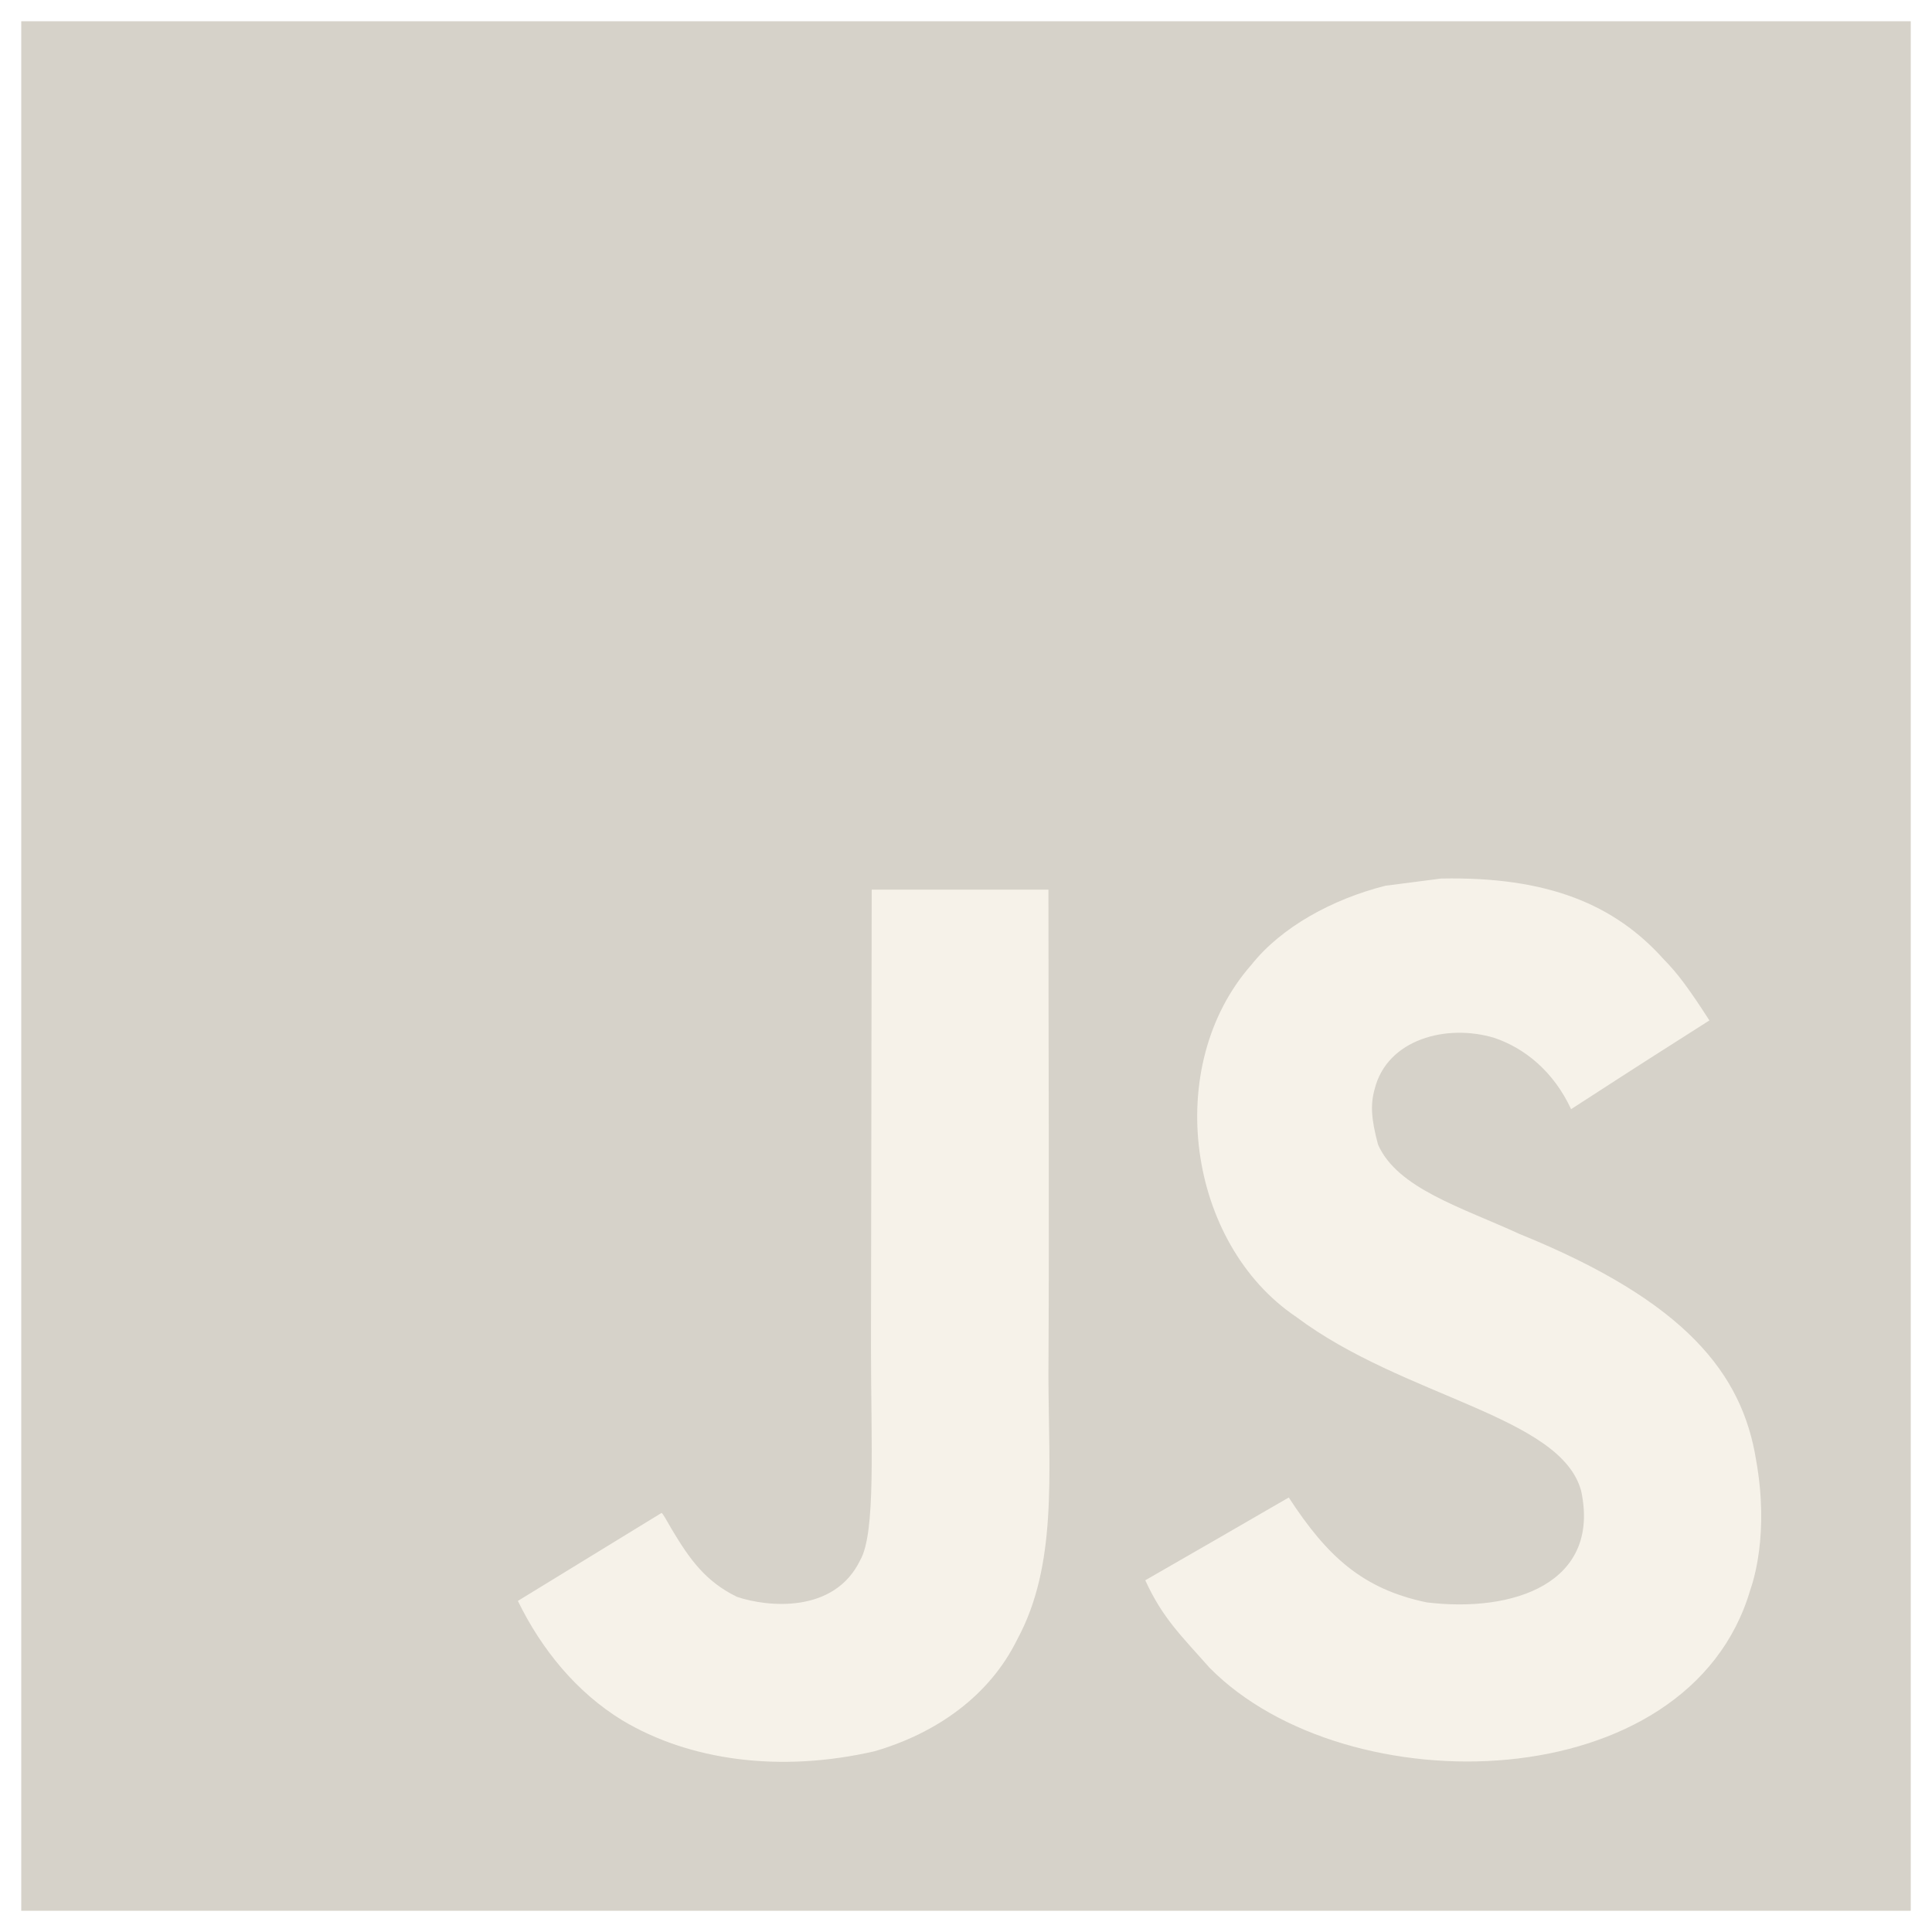
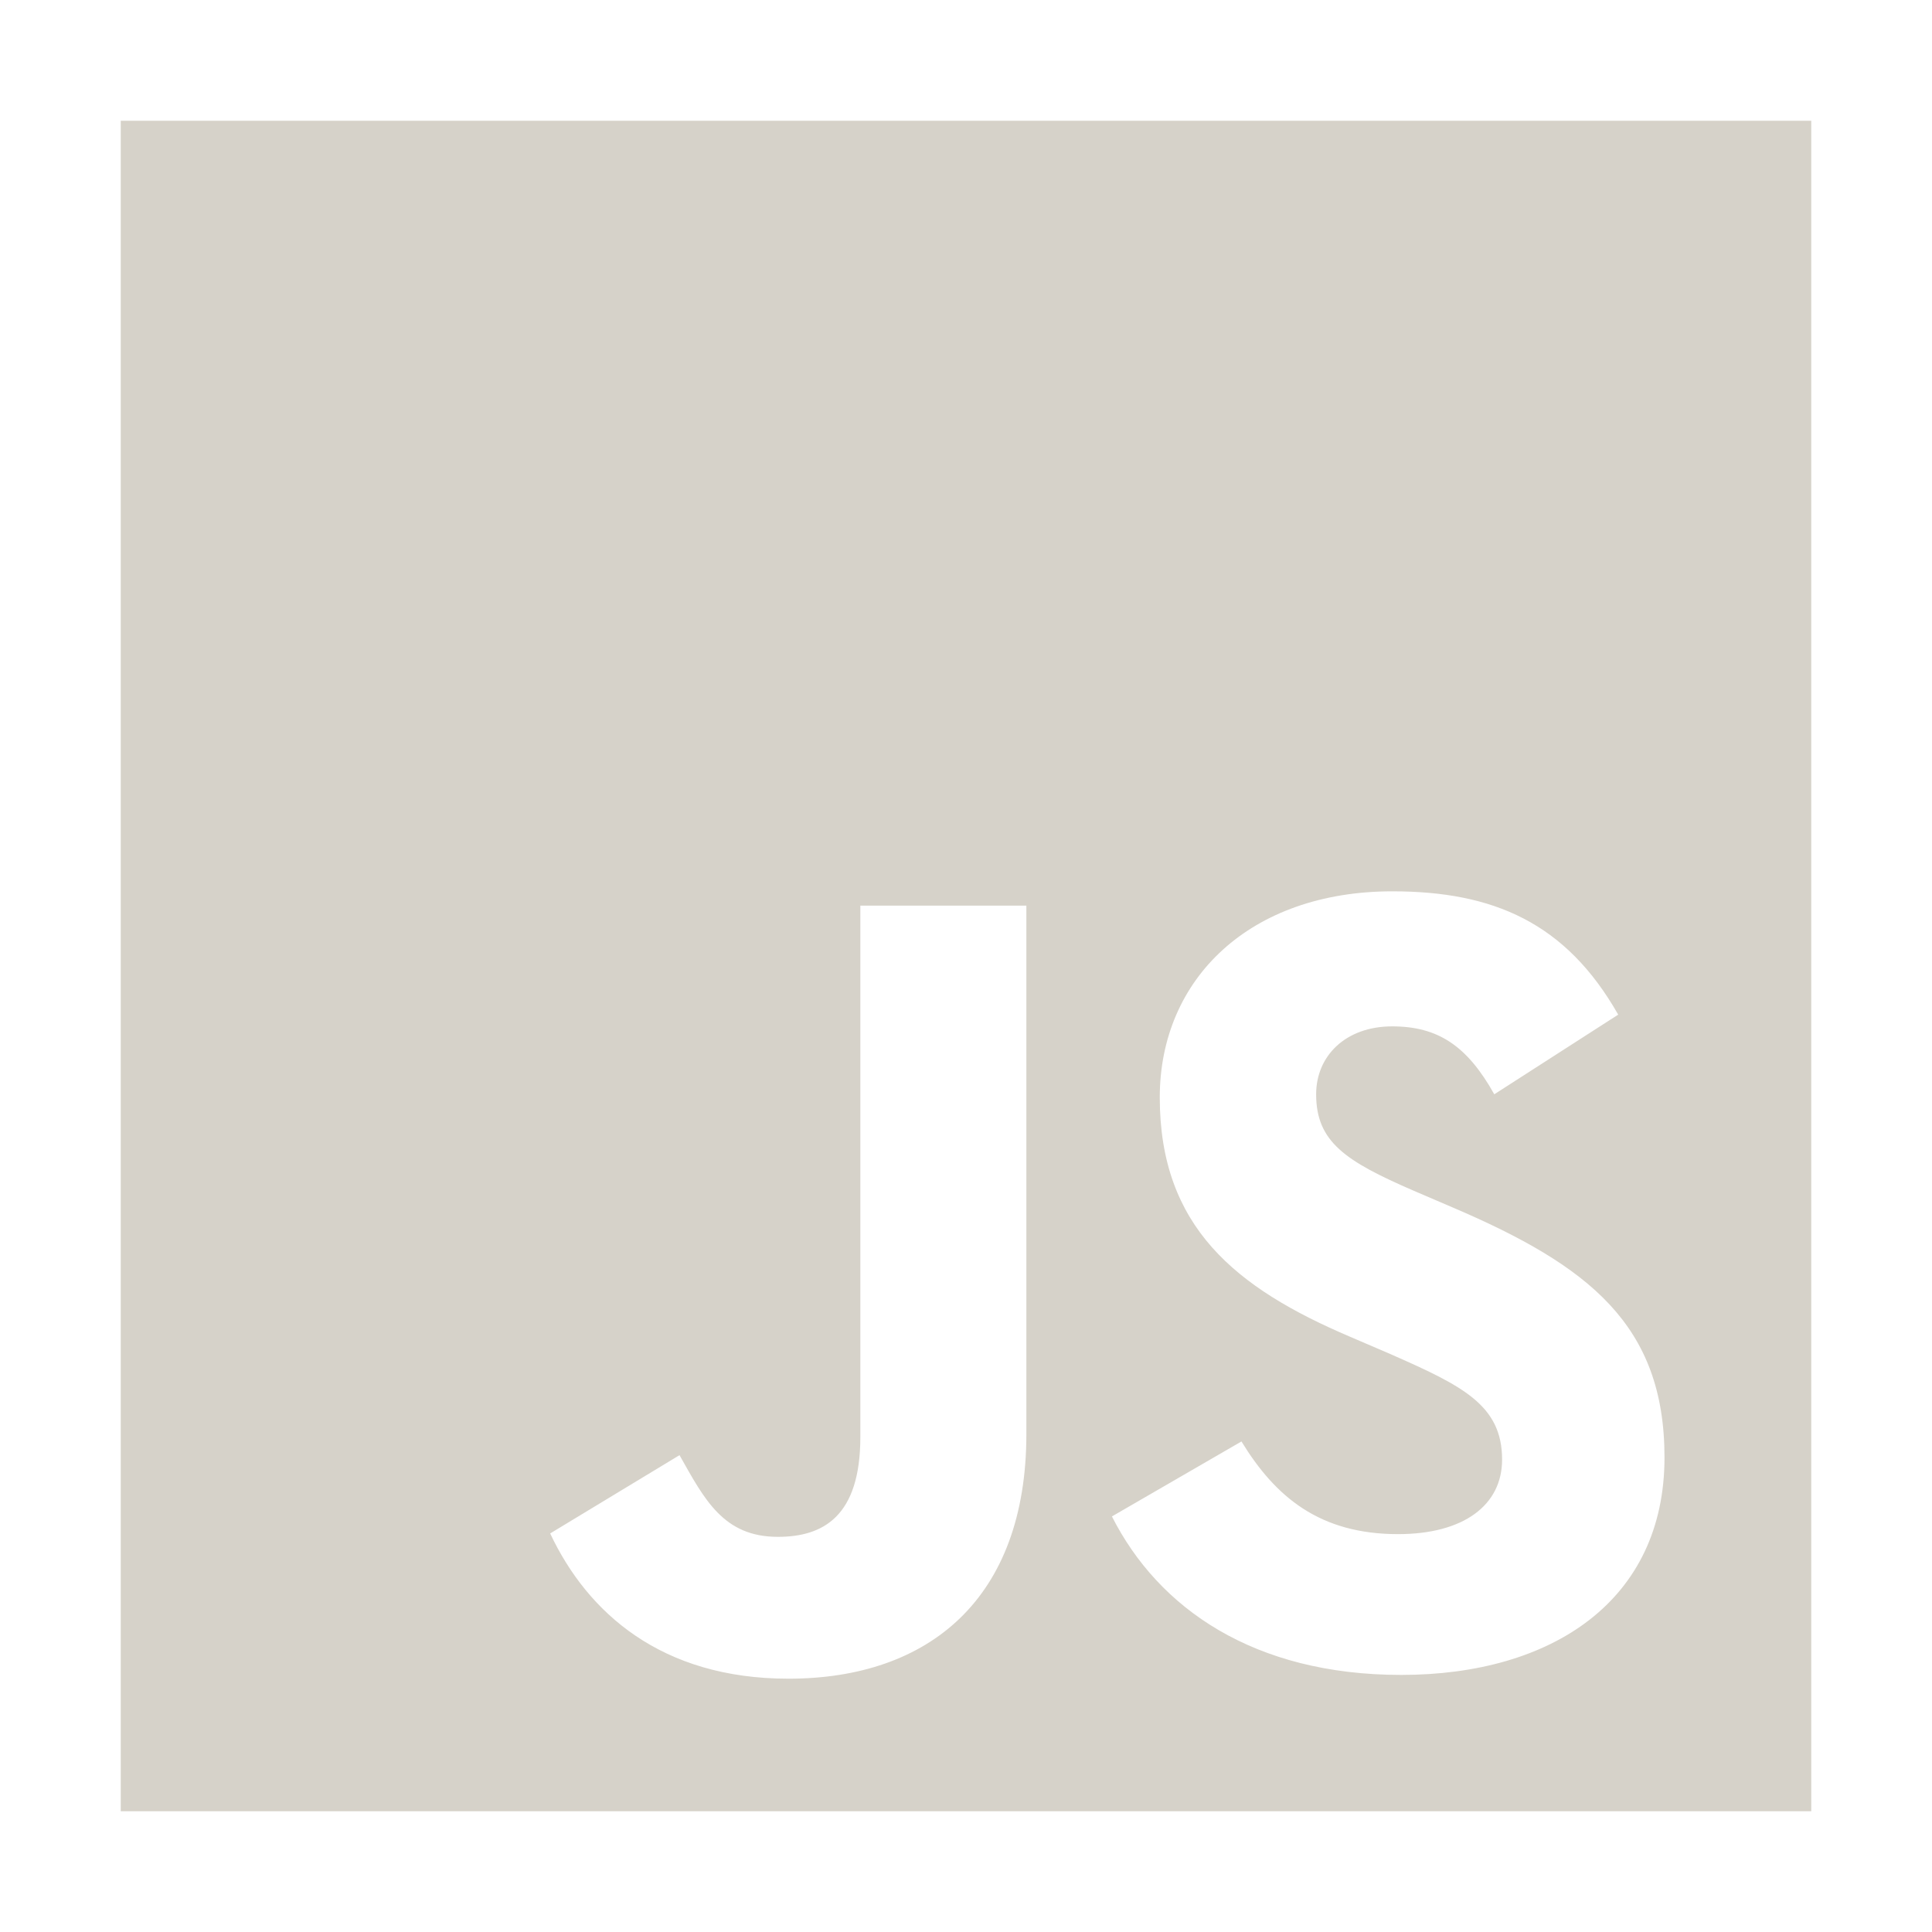
- <svg xmlns="http://www.w3.org/2000/svg" viewBox="0 0 128 128">
-   <path fill="#d6d2c9" d="M1.408 1.408h125.184v125.185H1.408z" />
-   <path fill="#f6f2e9" d="M116.347 96.736c-.917-5.711-4.641-10.508-15.672-14.981-3.832-1.761-8.104-3.022-9.377-5.926-.452-1.69-.512-2.642-.226-3.665.821-3.32 4.784-4.355 7.925-3.403 2.023.678 3.938 2.237 5.093 4.724 5.402-3.498 5.391-3.475 9.163-5.879-1.381-2.141-2.118-3.129-3.022-4.045-3.249-3.629-7.676-5.498-14.756-5.355l-3.688.477c-3.534.893-6.902 2.748-8.877 5.235-5.926 6.724-4.236 18.492 2.975 23.335 7.104 5.332 17.54 6.545 18.873 11.531 1.297 6.104-4.486 8.08-10.234 7.378-4.236-.881-6.592-3.034-9.139-6.949-4.688 2.713-4.688 2.713-9.508 5.485 1.143 2.499 2.344 3.63 4.26 5.795 9.068 9.198 31.76 8.746 35.83-5.176.165-.478 1.261-3.666.38-8.581zM69.462 58.943H57.753l-.048 30.272c0 6.438.333 12.34-.714 14.149-1.713 3.558-6.152 3.117-8.175 2.427-2.059-1.012-3.106-2.451-4.319-4.485-.333-.584-.583-1.036-.667-1.071l-9.52 5.83c1.583 3.249 3.915 6.069 6.902 7.901 4.462 2.678 10.459 3.499 16.731 2.059 4.082-1.189 7.604-3.652 9.448-7.401 2.666-4.915 2.094-10.864 2.07-17.444.06-10.735.001-21.468.001-32.237z" />
+ <svg xmlns="http://www.w3.org/2000/svg" width="512" height="512" viewBox="0 0 512 512">
+   <path fill="#d6d2c9" d="M32,32V480H480V32ZM272,380c0,43.61-25.76,64.87-63.05,64.87-33.68,0-53.23-17.44-63.15-38.49h0l34.28-20.75c6.61,11.73,11.63,21.65,26.06,21.65,12,0,21.86-5.41,21.86-26.46V240h44Zm99.35,63.87c-39.09,0-64.35-17.64-76.68-42h0L329,382c9,14.74,20.75,24.56,41.5,24.56,17.44,0,27.57-7.72,27.57-19.75,0-14.43-10.43-19.54-29.68-28l-10.52-4.52c-30.38-12.92-50.52-29.16-50.52-63.45,0-31.57,24.05-54.63,61.64-54.63,26.77,0,46,8.32,59.85,32.68L396,290c-7.22-12.93-15-18-27.06-18-12.33,0-20.15,7.82-20.15,18,0,12.63,7.82,17.74,25.86,25.56l10.52,4.51c35.79,15.34,55.94,31,55.94,66.16C441.12,424.13,411.35,443.87,371.35,443.87Z" />
</svg>
